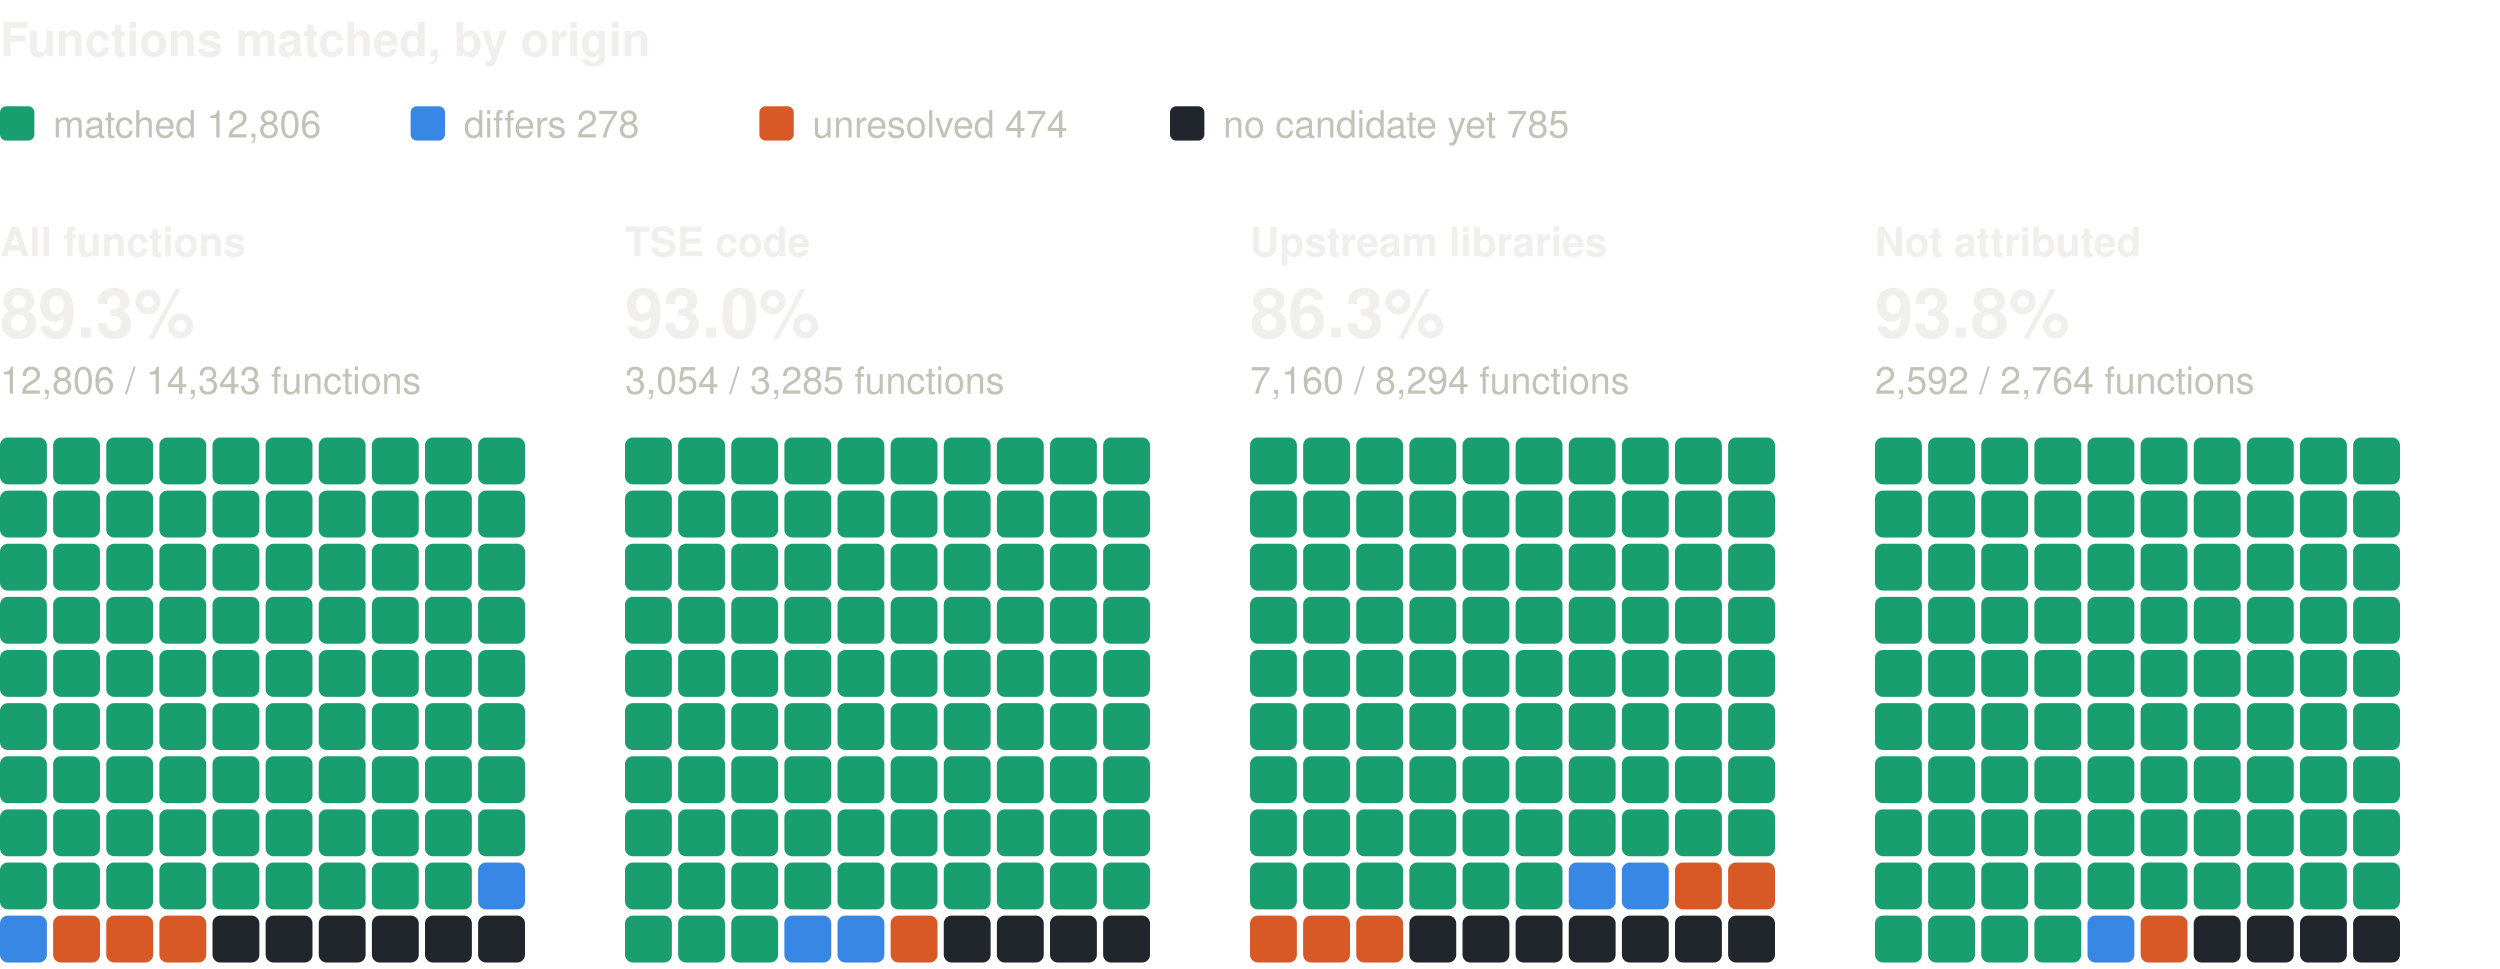
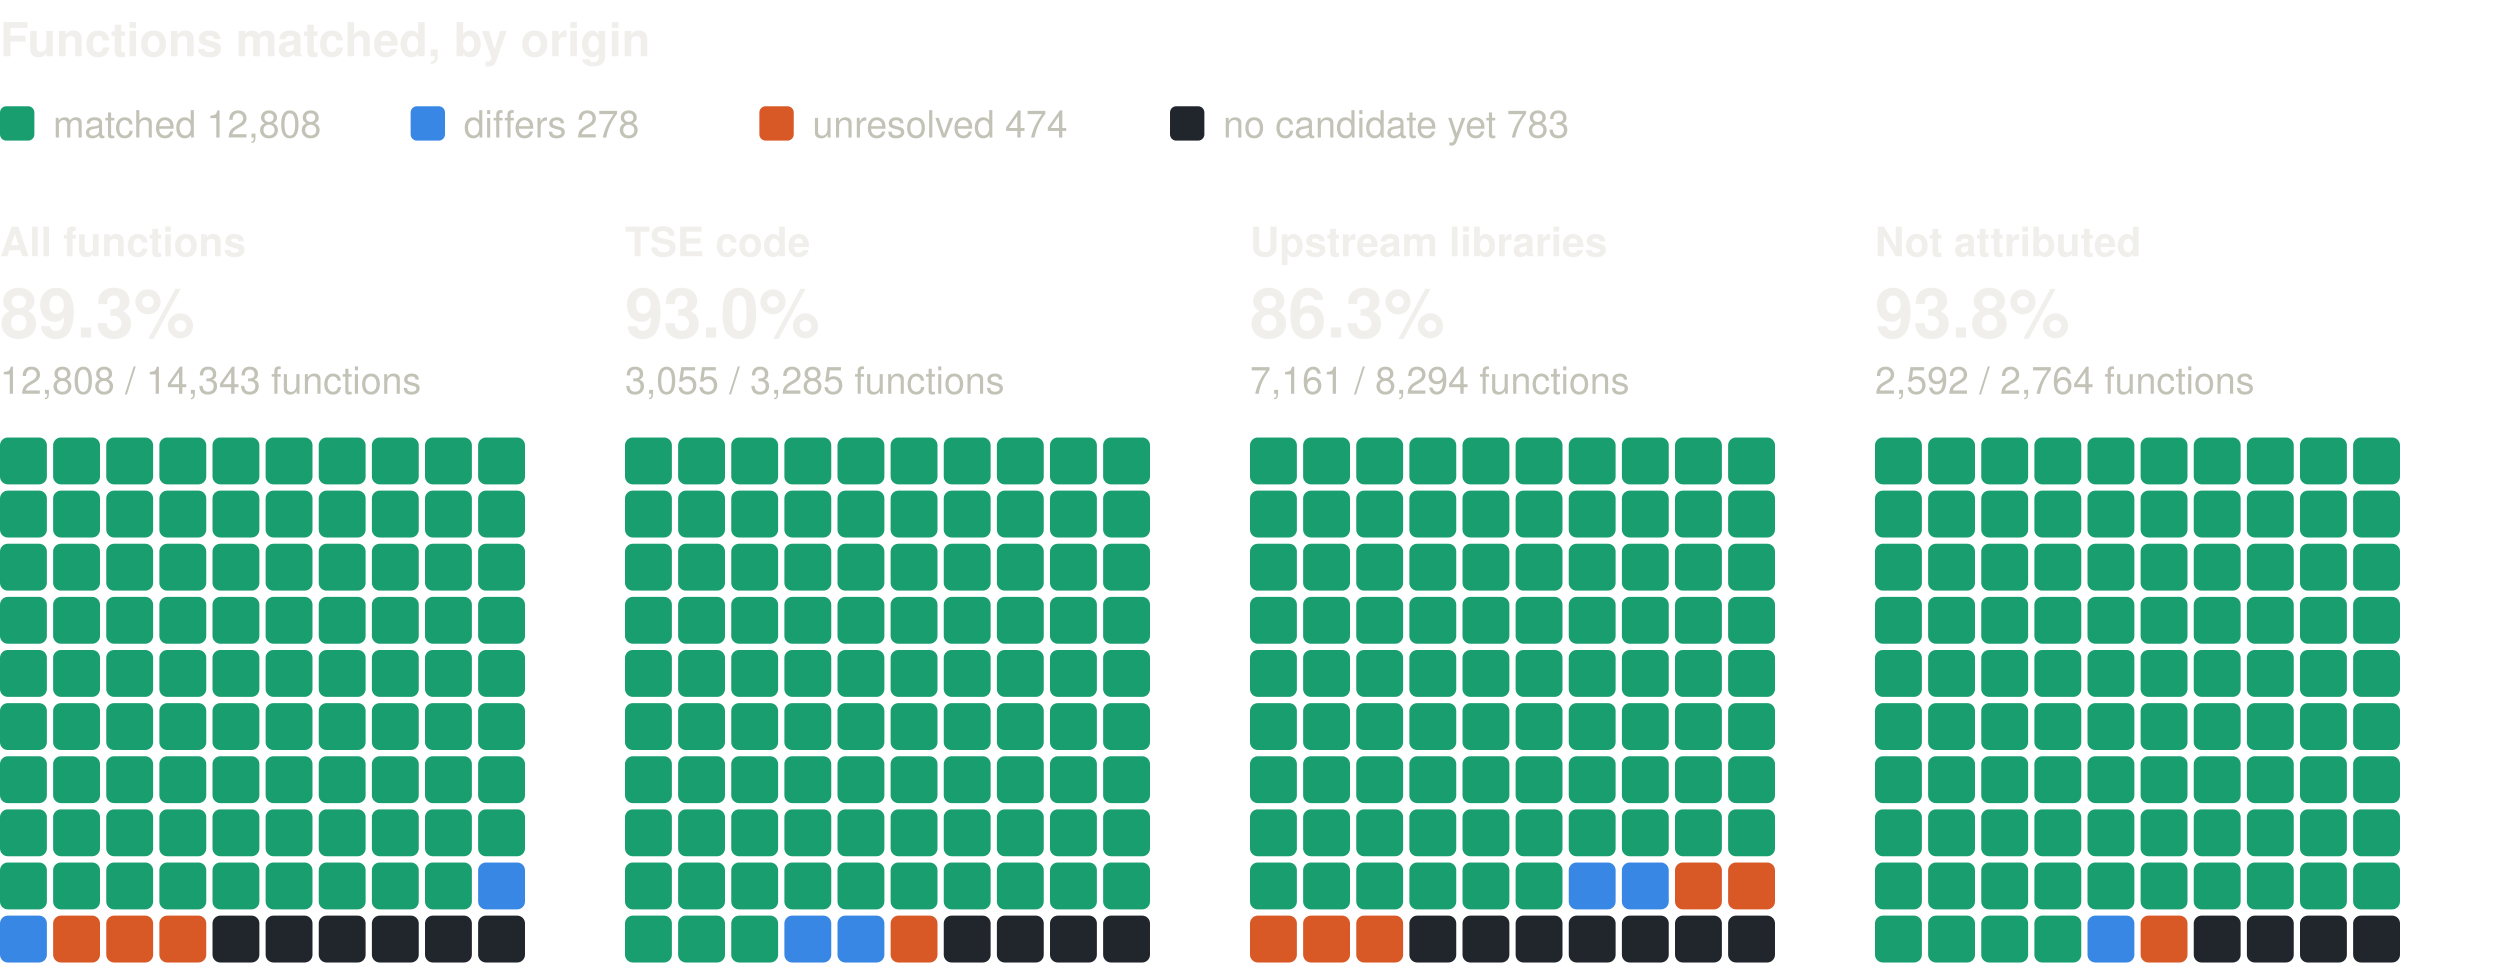
<svg xmlns="http://www.w3.org/2000/svg" width="800" height="310" viewBox="0 0 800 310" role="img" aria-label="Functions matched, by origin: one square per percent, coloured by verdict" font-family="system-ui, -apple-system, 'Segoe UI', Helvetica, Arial, sans-serif">
  <text x="0" y="18" font-size="15" fill="#f0efec" font-weight="600">Functions matched, by origin</text>
  <rect x="0" y="34" width="11" height="11" rx="2" fill="#199e70" />
-   <text x="17" y="44" font-size="12" fill="#c3c2b7">matched 12,806</text>
+   <text x="17" y="44" font-size="12" fill="#c3c2b7">matched 12,808</text>
  <rect x="131.4" y="34" width="11" height="11" rx="2" fill="#3987e5" />
  <text x="148.4" y="44" font-size="12" fill="#c3c2b7">differs 278</text>
  <rect x="243" y="34" width="11" height="11" rx="2" fill="#d95926" />
  <text x="260" y="44" font-size="12" fill="#c3c2b7">unresolved 474</text>
  <rect x="374.4" y="34" width="11" height="11" rx="2" fill="#21262d" />
-   <text x="391.4" y="44" font-size="12" fill="#c3c2b7">no candidate yet 785</text>
+   <text x="391.4" y="44" font-size="12" fill="#c3c2b7">no candidate yet 783</text>
  <text x="0" y="82" font-size="13" fill="#f0efec" font-weight="600">All functions</text>
  <text x="0" y="108" font-size="22" fill="#f0efec" font-weight="600">89.3%</text>
-   <text x="0" y="126" font-size="12" fill="#c3c2b7">12,806 / 14,343 functions</text>
+   <text x="0" y="126" font-size="12" fill="#c3c2b7">12,808 / 14,343 functions</text>
  <rect x="0" y="140" width="15" height="15" rx="2.5" fill="#199e70" />
  <rect x="17" y="140" width="15" height="15" rx="2.5" fill="#199e70" />
  <rect x="34" y="140" width="15" height="15" rx="2.5" fill="#199e70" />
  <rect x="51" y="140" width="15" height="15" rx="2.5" fill="#199e70" />
  <rect x="68" y="140" width="15" height="15" rx="2.5" fill="#199e70" />
  <rect x="85" y="140" width="15" height="15" rx="2.5" fill="#199e70" />
  <rect x="102" y="140" width="15" height="15" rx="2.5" fill="#199e70" />
  <rect x="119" y="140" width="15" height="15" rx="2.5" fill="#199e70" />
  <rect x="136" y="140" width="15" height="15" rx="2.5" fill="#199e70" />
  <rect x="153" y="140" width="15" height="15" rx="2.5" fill="#199e70" />
  <rect x="0" y="157" width="15" height="15" rx="2.5" fill="#199e70" />
  <rect x="17" y="157" width="15" height="15" rx="2.5" fill="#199e70" />
  <rect x="34" y="157" width="15" height="15" rx="2.5" fill="#199e70" />
  <rect x="51" y="157" width="15" height="15" rx="2.5" fill="#199e70" />
  <rect x="68" y="157" width="15" height="15" rx="2.5" fill="#199e70" />
  <rect x="85" y="157" width="15" height="15" rx="2.5" fill="#199e70" />
  <rect x="102" y="157" width="15" height="15" rx="2.5" fill="#199e70" />
  <rect x="119" y="157" width="15" height="15" rx="2.5" fill="#199e70" />
  <rect x="136" y="157" width="15" height="15" rx="2.5" fill="#199e70" />
  <rect x="153" y="157" width="15" height="15" rx="2.5" fill="#199e70" />
  <rect x="0" y="174" width="15" height="15" rx="2.5" fill="#199e70" />
  <rect x="17" y="174" width="15" height="15" rx="2.5" fill="#199e70" />
  <rect x="34" y="174" width="15" height="15" rx="2.5" fill="#199e70" />
  <rect x="51" y="174" width="15" height="15" rx="2.5" fill="#199e70" />
  <rect x="68" y="174" width="15" height="15" rx="2.5" fill="#199e70" />
  <rect x="85" y="174" width="15" height="15" rx="2.5" fill="#199e70" />
  <rect x="102" y="174" width="15" height="15" rx="2.5" fill="#199e70" />
  <rect x="119" y="174" width="15" height="15" rx="2.5" fill="#199e70" />
  <rect x="136" y="174" width="15" height="15" rx="2.5" fill="#199e70" />
  <rect x="153" y="174" width="15" height="15" rx="2.5" fill="#199e70" />
  <rect x="0" y="191" width="15" height="15" rx="2.5" fill="#199e70" />
  <rect x="17" y="191" width="15" height="15" rx="2.5" fill="#199e70" />
  <rect x="34" y="191" width="15" height="15" rx="2.5" fill="#199e70" />
  <rect x="51" y="191" width="15" height="15" rx="2.5" fill="#199e70" />
  <rect x="68" y="191" width="15" height="15" rx="2.5" fill="#199e70" />
  <rect x="85" y="191" width="15" height="15" rx="2.5" fill="#199e70" />
  <rect x="102" y="191" width="15" height="15" rx="2.5" fill="#199e70" />
  <rect x="119" y="191" width="15" height="15" rx="2.5" fill="#199e70" />
  <rect x="136" y="191" width="15" height="15" rx="2.5" fill="#199e70" />
  <rect x="153" y="191" width="15" height="15" rx="2.5" fill="#199e70" />
  <rect x="0" y="208" width="15" height="15" rx="2.5" fill="#199e70" />
  <rect x="17" y="208" width="15" height="15" rx="2.5" fill="#199e70" />
  <rect x="34" y="208" width="15" height="15" rx="2.5" fill="#199e70" />
  <rect x="51" y="208" width="15" height="15" rx="2.5" fill="#199e70" />
  <rect x="68" y="208" width="15" height="15" rx="2.5" fill="#199e70" />
  <rect x="85" y="208" width="15" height="15" rx="2.5" fill="#199e70" />
  <rect x="102" y="208" width="15" height="15" rx="2.5" fill="#199e70" />
  <rect x="119" y="208" width="15" height="15" rx="2.5" fill="#199e70" />
  <rect x="136" y="208" width="15" height="15" rx="2.5" fill="#199e70" />
  <rect x="153" y="208" width="15" height="15" rx="2.5" fill="#199e70" />
  <rect x="0" y="225" width="15" height="15" rx="2.5" fill="#199e70" />
  <rect x="17" y="225" width="15" height="15" rx="2.5" fill="#199e70" />
  <rect x="34" y="225" width="15" height="15" rx="2.5" fill="#199e70" />
  <rect x="51" y="225" width="15" height="15" rx="2.5" fill="#199e70" />
  <rect x="68" y="225" width="15" height="15" rx="2.5" fill="#199e70" />
  <rect x="85" y="225" width="15" height="15" rx="2.5" fill="#199e70" />
  <rect x="102" y="225" width="15" height="15" rx="2.5" fill="#199e70" />
  <rect x="119" y="225" width="15" height="15" rx="2.5" fill="#199e70" />
  <rect x="136" y="225" width="15" height="15" rx="2.5" fill="#199e70" />
  <rect x="153" y="225" width="15" height="15" rx="2.5" fill="#199e70" />
  <rect x="0" y="242" width="15" height="15" rx="2.5" fill="#199e70" />
  <rect x="17" y="242" width="15" height="15" rx="2.5" fill="#199e70" />
  <rect x="34" y="242" width="15" height="15" rx="2.5" fill="#199e70" />
  <rect x="51" y="242" width="15" height="15" rx="2.5" fill="#199e70" />
  <rect x="68" y="242" width="15" height="15" rx="2.5" fill="#199e70" />
  <rect x="85" y="242" width="15" height="15" rx="2.5" fill="#199e70" />
  <rect x="102" y="242" width="15" height="15" rx="2.5" fill="#199e70" />
  <rect x="119" y="242" width="15" height="15" rx="2.5" fill="#199e70" />
  <rect x="136" y="242" width="15" height="15" rx="2.5" fill="#199e70" />
  <rect x="153" y="242" width="15" height="15" rx="2.5" fill="#199e70" />
  <rect x="0" y="259" width="15" height="15" rx="2.5" fill="#199e70" />
  <rect x="17" y="259" width="15" height="15" rx="2.5" fill="#199e70" />
  <rect x="34" y="259" width="15" height="15" rx="2.5" fill="#199e70" />
  <rect x="51" y="259" width="15" height="15" rx="2.5" fill="#199e70" />
  <rect x="68" y="259" width="15" height="15" rx="2.5" fill="#199e70" />
  <rect x="85" y="259" width="15" height="15" rx="2.5" fill="#199e70" />
  <rect x="102" y="259" width="15" height="15" rx="2.5" fill="#199e70" />
  <rect x="119" y="259" width="15" height="15" rx="2.5" fill="#199e70" />
  <rect x="136" y="259" width="15" height="15" rx="2.5" fill="#199e70" />
  <rect x="153" y="259" width="15" height="15" rx="2.5" fill="#199e70" />
  <rect x="0" y="276" width="15" height="15" rx="2.5" fill="#199e70" />
  <rect x="17" y="276" width="15" height="15" rx="2.5" fill="#199e70" />
  <rect x="34" y="276" width="15" height="15" rx="2.5" fill="#199e70" />
  <rect x="51" y="276" width="15" height="15" rx="2.5" fill="#199e70" />
  <rect x="68" y="276" width="15" height="15" rx="2.5" fill="#199e70" />
  <rect x="85" y="276" width="15" height="15" rx="2.5" fill="#199e70" />
  <rect x="102" y="276" width="15" height="15" rx="2.5" fill="#199e70" />
  <rect x="119" y="276" width="15" height="15" rx="2.5" fill="#199e70" />
  <rect x="136" y="276" width="15" height="15" rx="2.5" fill="#199e70" />
  <rect x="153" y="276" width="15" height="15" rx="2.5" fill="#3987e5" />
  <rect x="0" y="293" width="15" height="15" rx="2.5" fill="#3987e5" />
  <rect x="17" y="293" width="15" height="15" rx="2.5" fill="#d95926" />
  <rect x="34" y="293" width="15" height="15" rx="2.5" fill="#d95926" />
  <rect x="51" y="293" width="15" height="15" rx="2.5" fill="#d95926" />
  <rect x="68" y="293" width="15" height="15" rx="2.5" fill="#21262d" />
  <rect x="85" y="293" width="15" height="15" rx="2.5" fill="#21262d" />
  <rect x="102" y="293" width="15" height="15" rx="2.5" fill="#21262d" />
  <rect x="119" y="293" width="15" height="15" rx="2.5" fill="#21262d" />
  <rect x="136" y="293" width="15" height="15" rx="2.5" fill="#21262d" />
  <rect x="153" y="293" width="15" height="15" rx="2.5" fill="#21262d" />
  <text x="200" y="82" font-size="13" fill="#f0efec" font-weight="600">TSE code</text>
  <text x="200" y="108" font-size="22" fill="#f0efec" font-weight="600">93.0%</text>
-   <text x="200" y="126" font-size="12" fill="#c3c2b7">3,054 / 3,285 functions</text>
+   <text x="200" y="126" font-size="12" fill="#c3c2b7">3,055 / 3,285 functions</text>
  <rect x="200" y="140" width="15" height="15" rx="2.5" fill="#199e70" />
  <rect x="217" y="140" width="15" height="15" rx="2.5" fill="#199e70" />
  <rect x="234" y="140" width="15" height="15" rx="2.5" fill="#199e70" />
  <rect x="251" y="140" width="15" height="15" rx="2.5" fill="#199e70" />
  <rect x="268" y="140" width="15" height="15" rx="2.5" fill="#199e70" />
  <rect x="285" y="140" width="15" height="15" rx="2.5" fill="#199e70" />
  <rect x="302" y="140" width="15" height="15" rx="2.5" fill="#199e70" />
  <rect x="319" y="140" width="15" height="15" rx="2.5" fill="#199e70" />
  <rect x="336" y="140" width="15" height="15" rx="2.5" fill="#199e70" />
  <rect x="353" y="140" width="15" height="15" rx="2.5" fill="#199e70" />
  <rect x="200" y="157" width="15" height="15" rx="2.5" fill="#199e70" />
  <rect x="217" y="157" width="15" height="15" rx="2.5" fill="#199e70" />
  <rect x="234" y="157" width="15" height="15" rx="2.5" fill="#199e70" />
  <rect x="251" y="157" width="15" height="15" rx="2.5" fill="#199e70" />
  <rect x="268" y="157" width="15" height="15" rx="2.5" fill="#199e70" />
  <rect x="285" y="157" width="15" height="15" rx="2.5" fill="#199e70" />
  <rect x="302" y="157" width="15" height="15" rx="2.5" fill="#199e70" />
  <rect x="319" y="157" width="15" height="15" rx="2.5" fill="#199e70" />
  <rect x="336" y="157" width="15" height="15" rx="2.5" fill="#199e70" />
  <rect x="353" y="157" width="15" height="15" rx="2.5" fill="#199e70" />
  <rect x="200" y="174" width="15" height="15" rx="2.5" fill="#199e70" />
  <rect x="217" y="174" width="15" height="15" rx="2.5" fill="#199e70" />
  <rect x="234" y="174" width="15" height="15" rx="2.5" fill="#199e70" />
  <rect x="251" y="174" width="15" height="15" rx="2.5" fill="#199e70" />
  <rect x="268" y="174" width="15" height="15" rx="2.5" fill="#199e70" />
  <rect x="285" y="174" width="15" height="15" rx="2.5" fill="#199e70" />
  <rect x="302" y="174" width="15" height="15" rx="2.5" fill="#199e70" />
  <rect x="319" y="174" width="15" height="15" rx="2.5" fill="#199e70" />
  <rect x="336" y="174" width="15" height="15" rx="2.5" fill="#199e70" />
  <rect x="353" y="174" width="15" height="15" rx="2.5" fill="#199e70" />
  <rect x="200" y="191" width="15" height="15" rx="2.5" fill="#199e70" />
  <rect x="217" y="191" width="15" height="15" rx="2.5" fill="#199e70" />
  <rect x="234" y="191" width="15" height="15" rx="2.5" fill="#199e70" />
  <rect x="251" y="191" width="15" height="15" rx="2.5" fill="#199e70" />
  <rect x="268" y="191" width="15" height="15" rx="2.5" fill="#199e70" />
  <rect x="285" y="191" width="15" height="15" rx="2.5" fill="#199e70" />
  <rect x="302" y="191" width="15" height="15" rx="2.5" fill="#199e70" />
  <rect x="319" y="191" width="15" height="15" rx="2.5" fill="#199e70" />
  <rect x="336" y="191" width="15" height="15" rx="2.5" fill="#199e70" />
  <rect x="353" y="191" width="15" height="15" rx="2.5" fill="#199e70" />
  <rect x="200" y="208" width="15" height="15" rx="2.5" fill="#199e70" />
  <rect x="217" y="208" width="15" height="15" rx="2.5" fill="#199e70" />
  <rect x="234" y="208" width="15" height="15" rx="2.5" fill="#199e70" />
  <rect x="251" y="208" width="15" height="15" rx="2.5" fill="#199e70" />
  <rect x="268" y="208" width="15" height="15" rx="2.5" fill="#199e70" />
  <rect x="285" y="208" width="15" height="15" rx="2.5" fill="#199e70" />
  <rect x="302" y="208" width="15" height="15" rx="2.5" fill="#199e70" />
  <rect x="319" y="208" width="15" height="15" rx="2.5" fill="#199e70" />
  <rect x="336" y="208" width="15" height="15" rx="2.5" fill="#199e70" />
  <rect x="353" y="208" width="15" height="15" rx="2.5" fill="#199e70" />
  <rect x="200" y="225" width="15" height="15" rx="2.5" fill="#199e70" />
  <rect x="217" y="225" width="15" height="15" rx="2.5" fill="#199e70" />
  <rect x="234" y="225" width="15" height="15" rx="2.5" fill="#199e70" />
  <rect x="251" y="225" width="15" height="15" rx="2.5" fill="#199e70" />
  <rect x="268" y="225" width="15" height="15" rx="2.5" fill="#199e70" />
  <rect x="285" y="225" width="15" height="15" rx="2.5" fill="#199e70" />
  <rect x="302" y="225" width="15" height="15" rx="2.5" fill="#199e70" />
  <rect x="319" y="225" width="15" height="15" rx="2.5" fill="#199e70" />
  <rect x="336" y="225" width="15" height="15" rx="2.5" fill="#199e70" />
  <rect x="353" y="225" width="15" height="15" rx="2.5" fill="#199e70" />
  <rect x="200" y="242" width="15" height="15" rx="2.5" fill="#199e70" />
  <rect x="217" y="242" width="15" height="15" rx="2.5" fill="#199e70" />
  <rect x="234" y="242" width="15" height="15" rx="2.5" fill="#199e70" />
  <rect x="251" y="242" width="15" height="15" rx="2.5" fill="#199e70" />
  <rect x="268" y="242" width="15" height="15" rx="2.5" fill="#199e70" />
  <rect x="285" y="242" width="15" height="15" rx="2.5" fill="#199e70" />
  <rect x="302" y="242" width="15" height="15" rx="2.5" fill="#199e70" />
  <rect x="319" y="242" width="15" height="15" rx="2.5" fill="#199e70" />
  <rect x="336" y="242" width="15" height="15" rx="2.5" fill="#199e70" />
  <rect x="353" y="242" width="15" height="15" rx="2.5" fill="#199e70" />
  <rect x="200" y="259" width="15" height="15" rx="2.5" fill="#199e70" />
  <rect x="217" y="259" width="15" height="15" rx="2.5" fill="#199e70" />
  <rect x="234" y="259" width="15" height="15" rx="2.5" fill="#199e70" />
  <rect x="251" y="259" width="15" height="15" rx="2.5" fill="#199e70" />
  <rect x="268" y="259" width="15" height="15" rx="2.5" fill="#199e70" />
  <rect x="285" y="259" width="15" height="15" rx="2.5" fill="#199e70" />
  <rect x="302" y="259" width="15" height="15" rx="2.5" fill="#199e70" />
  <rect x="319" y="259" width="15" height="15" rx="2.5" fill="#199e70" />
  <rect x="336" y="259" width="15" height="15" rx="2.5" fill="#199e70" />
  <rect x="353" y="259" width="15" height="15" rx="2.5" fill="#199e70" />
  <rect x="200" y="276" width="15" height="15" rx="2.5" fill="#199e70" />
  <rect x="217" y="276" width="15" height="15" rx="2.5" fill="#199e70" />
  <rect x="234" y="276" width="15" height="15" rx="2.5" fill="#199e70" />
  <rect x="251" y="276" width="15" height="15" rx="2.5" fill="#199e70" />
  <rect x="268" y="276" width="15" height="15" rx="2.5" fill="#199e70" />
  <rect x="285" y="276" width="15" height="15" rx="2.5" fill="#199e70" />
  <rect x="302" y="276" width="15" height="15" rx="2.5" fill="#199e70" />
  <rect x="319" y="276" width="15" height="15" rx="2.5" fill="#199e70" />
  <rect x="336" y="276" width="15" height="15" rx="2.5" fill="#199e70" />
  <rect x="353" y="276" width="15" height="15" rx="2.5" fill="#199e70" />
  <rect x="200" y="293" width="15" height="15" rx="2.5" fill="#199e70" />
  <rect x="217" y="293" width="15" height="15" rx="2.5" fill="#199e70" />
  <rect x="234" y="293" width="15" height="15" rx="2.5" fill="#199e70" />
  <rect x="251" y="293" width="15" height="15" rx="2.5" fill="#3987e5" />
  <rect x="268" y="293" width="15" height="15" rx="2.5" fill="#3987e5" />
  <rect x="285" y="293" width="15" height="15" rx="2.5" fill="#d95926" />
  <rect x="302" y="293" width="15" height="15" rx="2.5" fill="#21262d" />
  <rect x="319" y="293" width="15" height="15" rx="2.5" fill="#21262d" />
  <rect x="336" y="293" width="15" height="15" rx="2.5" fill="#21262d" />
  <rect x="353" y="293" width="15" height="15" rx="2.5" fill="#21262d" />
  <text x="400" y="82" font-size="13" fill="#f0efec" font-weight="600">Upstream libraries</text>
  <text x="400" y="108" font-size="22" fill="#f0efec" font-weight="600">86.3%</text>
-   <text x="400" y="126" font-size="12" fill="#c3c2b7">7,160 / 8,294 functions</text>
+   <text x="400" y="126" font-size="12" fill="#c3c2b7">7,161 / 8,294 functions</text>
  <rect x="400" y="140" width="15" height="15" rx="2.5" fill="#199e70" />
  <rect x="417" y="140" width="15" height="15" rx="2.5" fill="#199e70" />
  <rect x="434" y="140" width="15" height="15" rx="2.5" fill="#199e70" />
  <rect x="451" y="140" width="15" height="15" rx="2.5" fill="#199e70" />
  <rect x="468" y="140" width="15" height="15" rx="2.5" fill="#199e70" />
  <rect x="485" y="140" width="15" height="15" rx="2.5" fill="#199e70" />
  <rect x="502" y="140" width="15" height="15" rx="2.5" fill="#199e70" />
  <rect x="519" y="140" width="15" height="15" rx="2.5" fill="#199e70" />
  <rect x="536" y="140" width="15" height="15" rx="2.5" fill="#199e70" />
  <rect x="553" y="140" width="15" height="15" rx="2.5" fill="#199e70" />
  <rect x="400" y="157" width="15" height="15" rx="2.5" fill="#199e70" />
  <rect x="417" y="157" width="15" height="15" rx="2.5" fill="#199e70" />
  <rect x="434" y="157" width="15" height="15" rx="2.5" fill="#199e70" />
  <rect x="451" y="157" width="15" height="15" rx="2.5" fill="#199e70" />
  <rect x="468" y="157" width="15" height="15" rx="2.5" fill="#199e70" />
  <rect x="485" y="157" width="15" height="15" rx="2.5" fill="#199e70" />
  <rect x="502" y="157" width="15" height="15" rx="2.5" fill="#199e70" />
  <rect x="519" y="157" width="15" height="15" rx="2.5" fill="#199e70" />
  <rect x="536" y="157" width="15" height="15" rx="2.5" fill="#199e70" />
  <rect x="553" y="157" width="15" height="15" rx="2.5" fill="#199e70" />
  <rect x="400" y="174" width="15" height="15" rx="2.5" fill="#199e70" />
  <rect x="417" y="174" width="15" height="15" rx="2.5" fill="#199e70" />
  <rect x="434" y="174" width="15" height="15" rx="2.5" fill="#199e70" />
  <rect x="451" y="174" width="15" height="15" rx="2.5" fill="#199e70" />
  <rect x="468" y="174" width="15" height="15" rx="2.5" fill="#199e70" />
  <rect x="485" y="174" width="15" height="15" rx="2.5" fill="#199e70" />
  <rect x="502" y="174" width="15" height="15" rx="2.5" fill="#199e70" />
  <rect x="519" y="174" width="15" height="15" rx="2.5" fill="#199e70" />
  <rect x="536" y="174" width="15" height="15" rx="2.5" fill="#199e70" />
  <rect x="553" y="174" width="15" height="15" rx="2.5" fill="#199e70" />
  <rect x="400" y="191" width="15" height="15" rx="2.5" fill="#199e70" />
  <rect x="417" y="191" width="15" height="15" rx="2.5" fill="#199e70" />
  <rect x="434" y="191" width="15" height="15" rx="2.5" fill="#199e70" />
  <rect x="451" y="191" width="15" height="15" rx="2.5" fill="#199e70" />
  <rect x="468" y="191" width="15" height="15" rx="2.5" fill="#199e70" />
  <rect x="485" y="191" width="15" height="15" rx="2.5" fill="#199e70" />
  <rect x="502" y="191" width="15" height="15" rx="2.5" fill="#199e70" />
  <rect x="519" y="191" width="15" height="15" rx="2.5" fill="#199e70" />
  <rect x="536" y="191" width="15" height="15" rx="2.5" fill="#199e70" />
  <rect x="553" y="191" width="15" height="15" rx="2.5" fill="#199e70" />
  <rect x="400" y="208" width="15" height="15" rx="2.5" fill="#199e70" />
  <rect x="417" y="208" width="15" height="15" rx="2.5" fill="#199e70" />
  <rect x="434" y="208" width="15" height="15" rx="2.5" fill="#199e70" />
  <rect x="451" y="208" width="15" height="15" rx="2.5" fill="#199e70" />
  <rect x="468" y="208" width="15" height="15" rx="2.5" fill="#199e70" />
  <rect x="485" y="208" width="15" height="15" rx="2.5" fill="#199e70" />
  <rect x="502" y="208" width="15" height="15" rx="2.5" fill="#199e70" />
  <rect x="519" y="208" width="15" height="15" rx="2.5" fill="#199e70" />
  <rect x="536" y="208" width="15" height="15" rx="2.5" fill="#199e70" />
  <rect x="553" y="208" width="15" height="15" rx="2.5" fill="#199e70" />
  <rect x="400" y="225" width="15" height="15" rx="2.5" fill="#199e70" />
  <rect x="417" y="225" width="15" height="15" rx="2.5" fill="#199e70" />
  <rect x="434" y="225" width="15" height="15" rx="2.5" fill="#199e70" />
  <rect x="451" y="225" width="15" height="15" rx="2.5" fill="#199e70" />
  <rect x="468" y="225" width="15" height="15" rx="2.5" fill="#199e70" />
  <rect x="485" y="225" width="15" height="15" rx="2.5" fill="#199e70" />
  <rect x="502" y="225" width="15" height="15" rx="2.5" fill="#199e70" />
  <rect x="519" y="225" width="15" height="15" rx="2.5" fill="#199e70" />
  <rect x="536" y="225" width="15" height="15" rx="2.5" fill="#199e70" />
  <rect x="553" y="225" width="15" height="15" rx="2.5" fill="#199e70" />
  <rect x="400" y="242" width="15" height="15" rx="2.5" fill="#199e70" />
  <rect x="417" y="242" width="15" height="15" rx="2.5" fill="#199e70" />
  <rect x="434" y="242" width="15" height="15" rx="2.5" fill="#199e70" />
  <rect x="451" y="242" width="15" height="15" rx="2.5" fill="#199e70" />
  <rect x="468" y="242" width="15" height="15" rx="2.5" fill="#199e70" />
  <rect x="485" y="242" width="15" height="15" rx="2.5" fill="#199e70" />
  <rect x="502" y="242" width="15" height="15" rx="2.5" fill="#199e70" />
  <rect x="519" y="242" width="15" height="15" rx="2.5" fill="#199e70" />
  <rect x="536" y="242" width="15" height="15" rx="2.5" fill="#199e70" />
  <rect x="553" y="242" width="15" height="15" rx="2.5" fill="#199e70" />
  <rect x="400" y="259" width="15" height="15" rx="2.5" fill="#199e70" />
  <rect x="417" y="259" width="15" height="15" rx="2.5" fill="#199e70" />
  <rect x="434" y="259" width="15" height="15" rx="2.5" fill="#199e70" />
  <rect x="451" y="259" width="15" height="15" rx="2.5" fill="#199e70" />
  <rect x="468" y="259" width="15" height="15" rx="2.5" fill="#199e70" />
  <rect x="485" y="259" width="15" height="15" rx="2.5" fill="#199e70" />
  <rect x="502" y="259" width="15" height="15" rx="2.5" fill="#199e70" />
  <rect x="519" y="259" width="15" height="15" rx="2.5" fill="#199e70" />
  <rect x="536" y="259" width="15" height="15" rx="2.5" fill="#199e70" />
  <rect x="553" y="259" width="15" height="15" rx="2.5" fill="#199e70" />
  <rect x="400" y="276" width="15" height="15" rx="2.5" fill="#199e70" />
  <rect x="417" y="276" width="15" height="15" rx="2.5" fill="#199e70" />
  <rect x="434" y="276" width="15" height="15" rx="2.5" fill="#199e70" />
  <rect x="451" y="276" width="15" height="15" rx="2.5" fill="#199e70" />
  <rect x="468" y="276" width="15" height="15" rx="2.5" fill="#199e70" />
  <rect x="485" y="276" width="15" height="15" rx="2.5" fill="#199e70" />
  <rect x="502" y="276" width="15" height="15" rx="2.5" fill="#3987e5" />
  <rect x="519" y="276" width="15" height="15" rx="2.5" fill="#3987e5" />
  <rect x="536" y="276" width="15" height="15" rx="2.5" fill="#d95926" />
  <rect x="553" y="276" width="15" height="15" rx="2.5" fill="#d95926" />
  <rect x="400" y="293" width="15" height="15" rx="2.5" fill="#d95926" />
  <rect x="417" y="293" width="15" height="15" rx="2.5" fill="#d95926" />
  <rect x="434" y="293" width="15" height="15" rx="2.5" fill="#d95926" />
  <rect x="451" y="293" width="15" height="15" rx="2.5" fill="#21262d" />
  <rect x="468" y="293" width="15" height="15" rx="2.5" fill="#21262d" />
  <rect x="485" y="293" width="15" height="15" rx="2.5" fill="#21262d" />
  <rect x="502" y="293" width="15" height="15" rx="2.5" fill="#21262d" />
  <rect x="519" y="293" width="15" height="15" rx="2.5" fill="#21262d" />
  <rect x="536" y="293" width="15" height="15" rx="2.5" fill="#21262d" />
  <rect x="553" y="293" width="15" height="15" rx="2.5" fill="#21262d" />
  <text x="600" y="82" font-size="13" fill="#f0efec" font-weight="600">Not attributed</text>
  <text x="600" y="108" font-size="22" fill="#f0efec" font-weight="600">93.8%</text>
  <text x="600" y="126" font-size="12" fill="#c3c2b7">2,592 / 2,764 functions</text>
  <rect x="600" y="140" width="15" height="15" rx="2.5" fill="#199e70" />
  <rect x="617" y="140" width="15" height="15" rx="2.5" fill="#199e70" />
  <rect x="634" y="140" width="15" height="15" rx="2.5" fill="#199e70" />
  <rect x="651" y="140" width="15" height="15" rx="2.5" fill="#199e70" />
  <rect x="668" y="140" width="15" height="15" rx="2.5" fill="#199e70" />
  <rect x="685" y="140" width="15" height="15" rx="2.5" fill="#199e70" />
  <rect x="702" y="140" width="15" height="15" rx="2.5" fill="#199e70" />
  <rect x="719" y="140" width="15" height="15" rx="2.5" fill="#199e70" />
  <rect x="736" y="140" width="15" height="15" rx="2.5" fill="#199e70" />
  <rect x="753" y="140" width="15" height="15" rx="2.5" fill="#199e70" />
  <rect x="600" y="157" width="15" height="15" rx="2.5" fill="#199e70" />
  <rect x="617" y="157" width="15" height="15" rx="2.5" fill="#199e70" />
  <rect x="634" y="157" width="15" height="15" rx="2.5" fill="#199e70" />
  <rect x="651" y="157" width="15" height="15" rx="2.5" fill="#199e70" />
  <rect x="668" y="157" width="15" height="15" rx="2.5" fill="#199e70" />
  <rect x="685" y="157" width="15" height="15" rx="2.5" fill="#199e70" />
  <rect x="702" y="157" width="15" height="15" rx="2.5" fill="#199e70" />
  <rect x="719" y="157" width="15" height="15" rx="2.5" fill="#199e70" />
  <rect x="736" y="157" width="15" height="15" rx="2.5" fill="#199e70" />
  <rect x="753" y="157" width="15" height="15" rx="2.5" fill="#199e70" />
  <rect x="600" y="174" width="15" height="15" rx="2.5" fill="#199e70" />
  <rect x="617" y="174" width="15" height="15" rx="2.5" fill="#199e70" />
  <rect x="634" y="174" width="15" height="15" rx="2.5" fill="#199e70" />
  <rect x="651" y="174" width="15" height="15" rx="2.5" fill="#199e70" />
  <rect x="668" y="174" width="15" height="15" rx="2.5" fill="#199e70" />
  <rect x="685" y="174" width="15" height="15" rx="2.5" fill="#199e70" />
  <rect x="702" y="174" width="15" height="15" rx="2.5" fill="#199e70" />
  <rect x="719" y="174" width="15" height="15" rx="2.5" fill="#199e70" />
  <rect x="736" y="174" width="15" height="15" rx="2.5" fill="#199e70" />
  <rect x="753" y="174" width="15" height="15" rx="2.5" fill="#199e70" />
  <rect x="600" y="191" width="15" height="15" rx="2.5" fill="#199e70" />
  <rect x="617" y="191" width="15" height="15" rx="2.5" fill="#199e70" />
  <rect x="634" y="191" width="15" height="15" rx="2.5" fill="#199e70" />
  <rect x="651" y="191" width="15" height="15" rx="2.5" fill="#199e70" />
  <rect x="668" y="191" width="15" height="15" rx="2.5" fill="#199e70" />
  <rect x="685" y="191" width="15" height="15" rx="2.5" fill="#199e70" />
  <rect x="702" y="191" width="15" height="15" rx="2.5" fill="#199e70" />
  <rect x="719" y="191" width="15" height="15" rx="2.5" fill="#199e70" />
  <rect x="736" y="191" width="15" height="15" rx="2.5" fill="#199e70" />
  <rect x="753" y="191" width="15" height="15" rx="2.5" fill="#199e70" />
  <rect x="600" y="208" width="15" height="15" rx="2.5" fill="#199e70" />
  <rect x="617" y="208" width="15" height="15" rx="2.5" fill="#199e70" />
  <rect x="634" y="208" width="15" height="15" rx="2.5" fill="#199e70" />
  <rect x="651" y="208" width="15" height="15" rx="2.5" fill="#199e70" />
  <rect x="668" y="208" width="15" height="15" rx="2.5" fill="#199e70" />
  <rect x="685" y="208" width="15" height="15" rx="2.5" fill="#199e70" />
  <rect x="702" y="208" width="15" height="15" rx="2.5" fill="#199e70" />
  <rect x="719" y="208" width="15" height="15" rx="2.5" fill="#199e70" />
  <rect x="736" y="208" width="15" height="15" rx="2.5" fill="#199e70" />
  <rect x="753" y="208" width="15" height="15" rx="2.5" fill="#199e70" />
  <rect x="600" y="225" width="15" height="15" rx="2.5" fill="#199e70" />
  <rect x="617" y="225" width="15" height="15" rx="2.5" fill="#199e70" />
  <rect x="634" y="225" width="15" height="15" rx="2.5" fill="#199e70" />
  <rect x="651" y="225" width="15" height="15" rx="2.5" fill="#199e70" />
  <rect x="668" y="225" width="15" height="15" rx="2.5" fill="#199e70" />
  <rect x="685" y="225" width="15" height="15" rx="2.5" fill="#199e70" />
  <rect x="702" y="225" width="15" height="15" rx="2.5" fill="#199e70" />
  <rect x="719" y="225" width="15" height="15" rx="2.5" fill="#199e70" />
  <rect x="736" y="225" width="15" height="15" rx="2.5" fill="#199e70" />
  <rect x="753" y="225" width="15" height="15" rx="2.5" fill="#199e70" />
  <rect x="600" y="242" width="15" height="15" rx="2.5" fill="#199e70" />
  <rect x="617" y="242" width="15" height="15" rx="2.5" fill="#199e70" />
  <rect x="634" y="242" width="15" height="15" rx="2.5" fill="#199e70" />
  <rect x="651" y="242" width="15" height="15" rx="2.5" fill="#199e70" />
  <rect x="668" y="242" width="15" height="15" rx="2.5" fill="#199e70" />
  <rect x="685" y="242" width="15" height="15" rx="2.5" fill="#199e70" />
  <rect x="702" y="242" width="15" height="15" rx="2.5" fill="#199e70" />
  <rect x="719" y="242" width="15" height="15" rx="2.5" fill="#199e70" />
  <rect x="736" y="242" width="15" height="15" rx="2.5" fill="#199e70" />
  <rect x="753" y="242" width="15" height="15" rx="2.5" fill="#199e70" />
  <rect x="600" y="259" width="15" height="15" rx="2.5" fill="#199e70" />
  <rect x="617" y="259" width="15" height="15" rx="2.5" fill="#199e70" />
  <rect x="634" y="259" width="15" height="15" rx="2.5" fill="#199e70" />
  <rect x="651" y="259" width="15" height="15" rx="2.5" fill="#199e70" />
  <rect x="668" y="259" width="15" height="15" rx="2.5" fill="#199e70" />
  <rect x="685" y="259" width="15" height="15" rx="2.5" fill="#199e70" />
  <rect x="702" y="259" width="15" height="15" rx="2.5" fill="#199e70" />
  <rect x="719" y="259" width="15" height="15" rx="2.5" fill="#199e70" />
  <rect x="736" y="259" width="15" height="15" rx="2.5" fill="#199e70" />
  <rect x="753" y="259" width="15" height="15" rx="2.5" fill="#199e70" />
  <rect x="600" y="276" width="15" height="15" rx="2.5" fill="#199e70" />
  <rect x="617" y="276" width="15" height="15" rx="2.5" fill="#199e70" />
  <rect x="634" y="276" width="15" height="15" rx="2.5" fill="#199e70" />
  <rect x="651" y="276" width="15" height="15" rx="2.5" fill="#199e70" />
  <rect x="668" y="276" width="15" height="15" rx="2.5" fill="#199e70" />
  <rect x="685" y="276" width="15" height="15" rx="2.5" fill="#199e70" />
  <rect x="702" y="276" width="15" height="15" rx="2.5" fill="#199e70" />
  <rect x="719" y="276" width="15" height="15" rx="2.5" fill="#199e70" />
  <rect x="736" y="276" width="15" height="15" rx="2.5" fill="#199e70" />
  <rect x="753" y="276" width="15" height="15" rx="2.5" fill="#199e70" />
  <rect x="600" y="293" width="15" height="15" rx="2.5" fill="#199e70" />
  <rect x="617" y="293" width="15" height="15" rx="2.5" fill="#199e70" />
  <rect x="634" y="293" width="15" height="15" rx="2.5" fill="#199e70" />
  <rect x="651" y="293" width="15" height="15" rx="2.5" fill="#199e70" />
  <rect x="668" y="293" width="15" height="15" rx="2.5" fill="#3987e5" />
  <rect x="685" y="293" width="15" height="15" rx="2.5" fill="#d95926" />
  <rect x="702" y="293" width="15" height="15" rx="2.5" fill="#21262d" />
  <rect x="719" y="293" width="15" height="15" rx="2.5" fill="#21262d" />
  <rect x="736" y="293" width="15" height="15" rx="2.5" fill="#21262d" />
  <rect x="753" y="293" width="15" height="15" rx="2.5" fill="#21262d" />
</svg>
